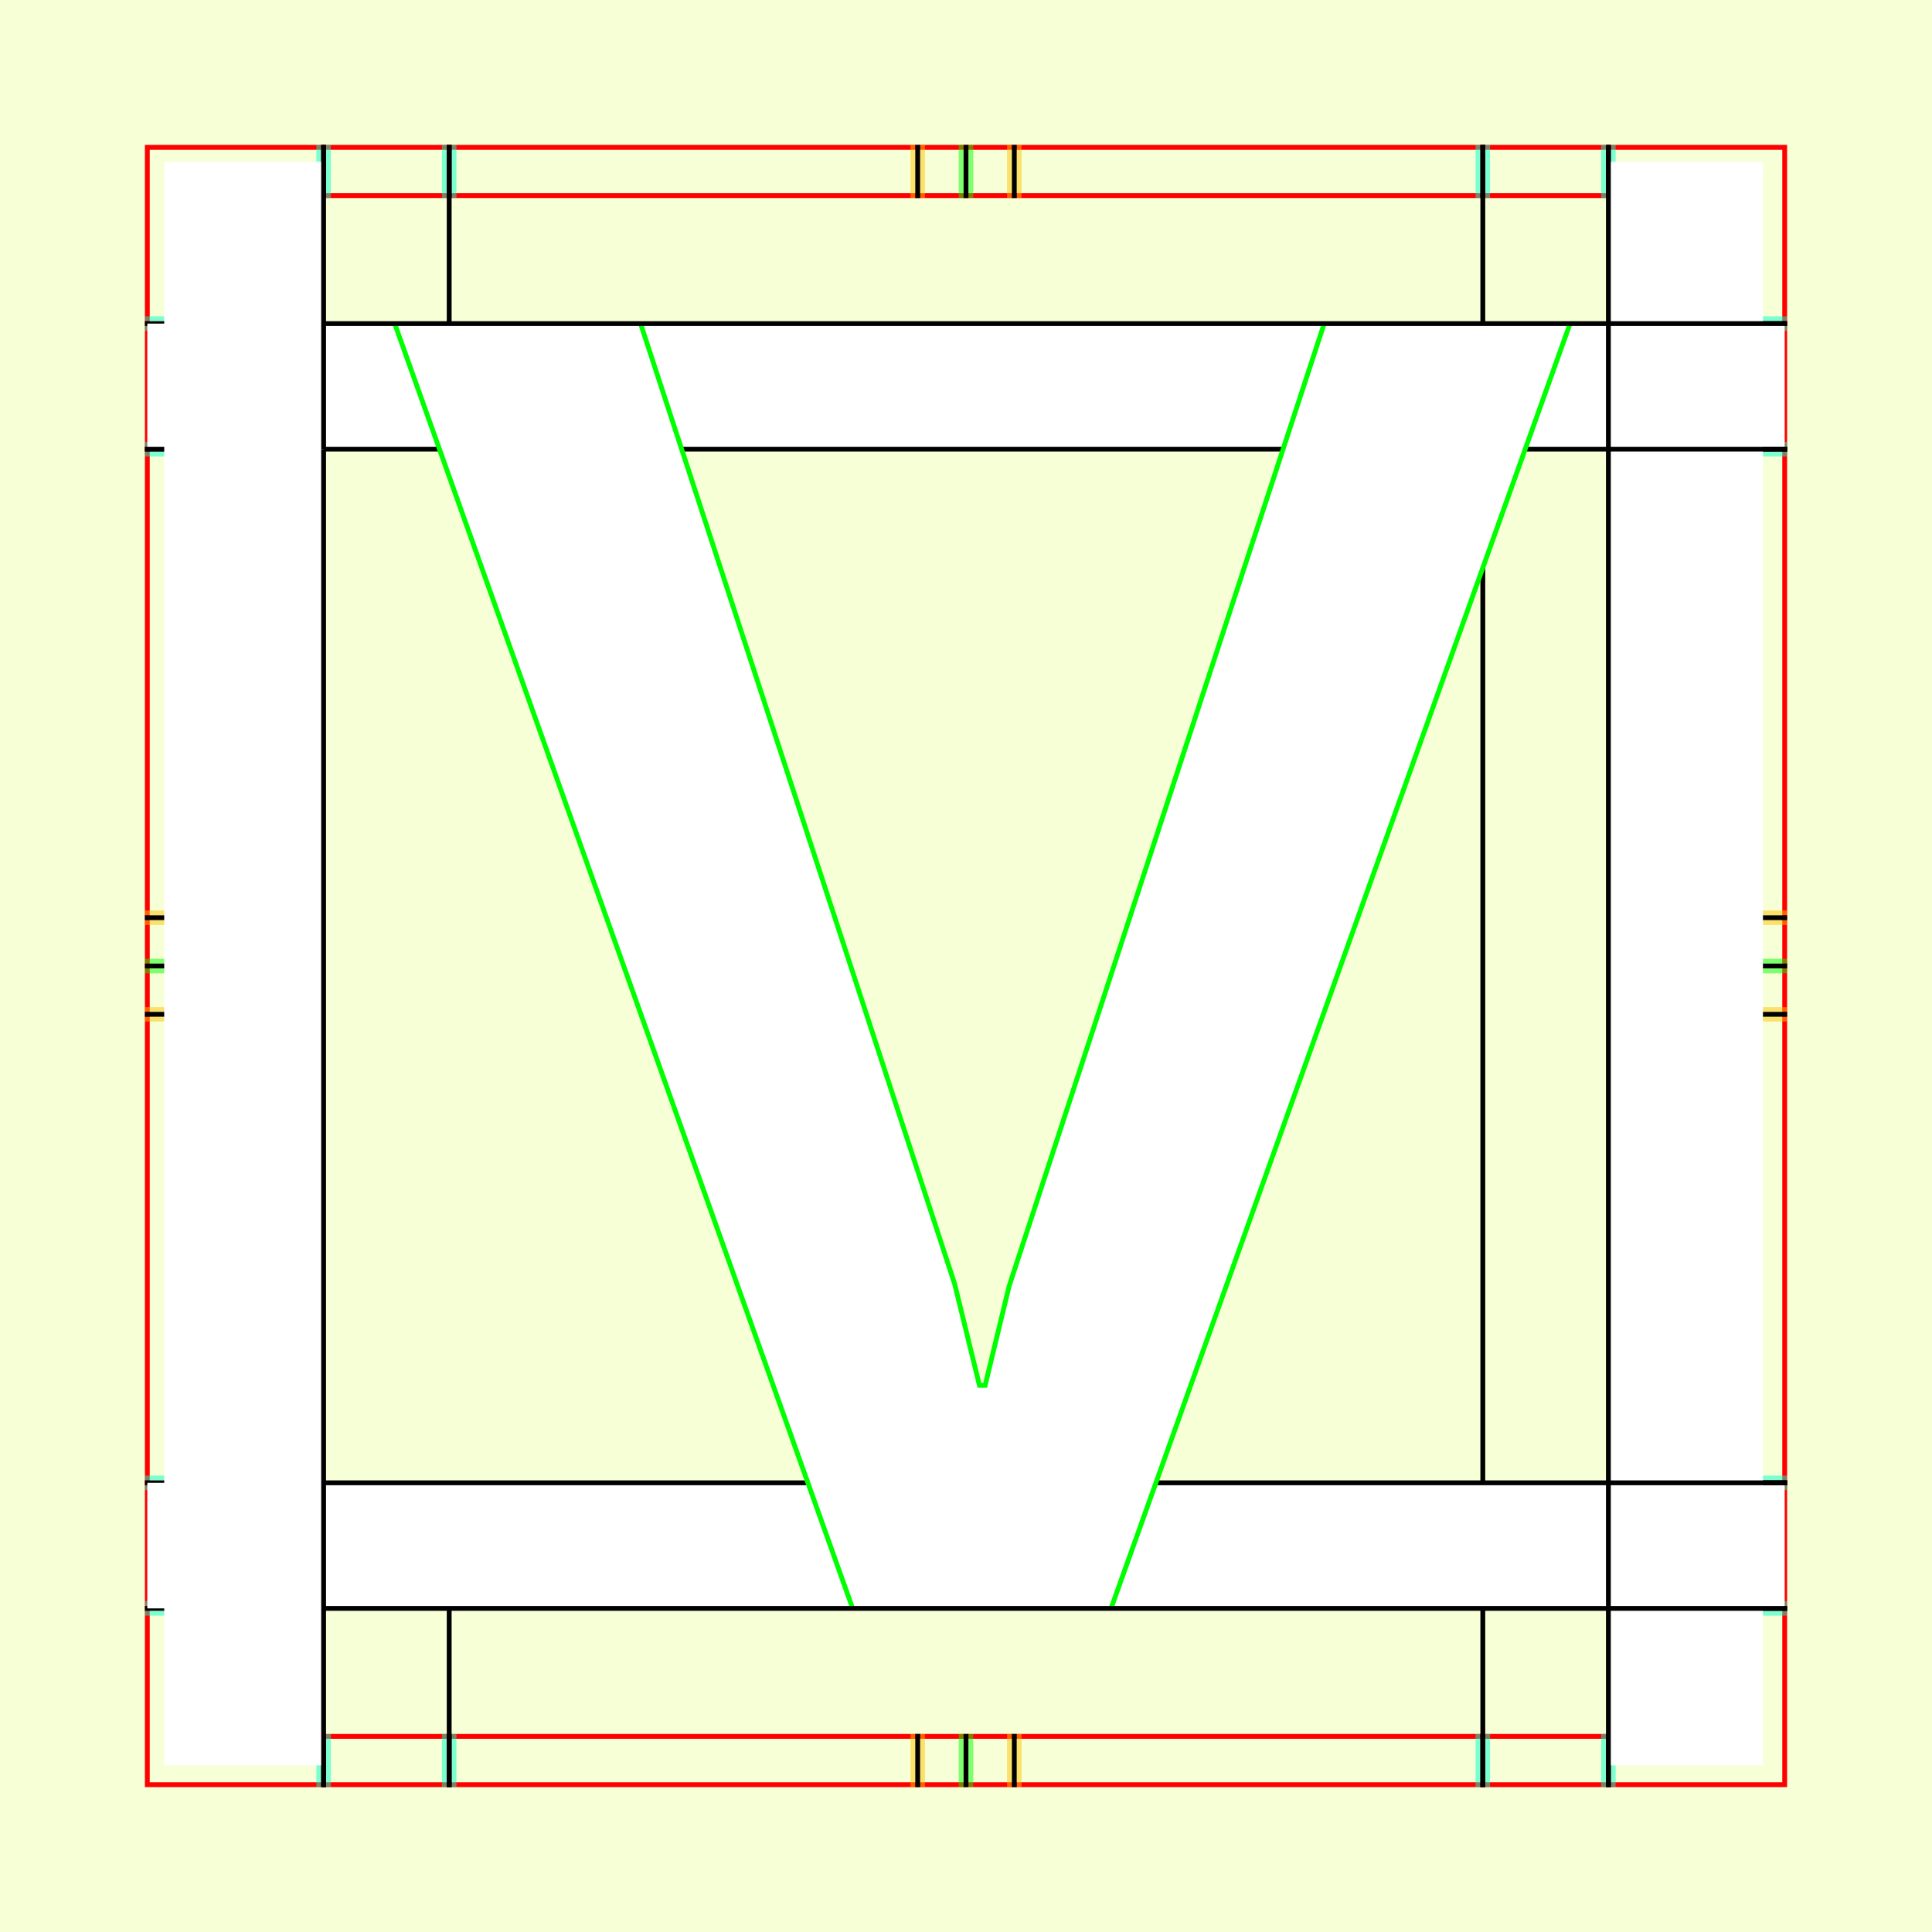
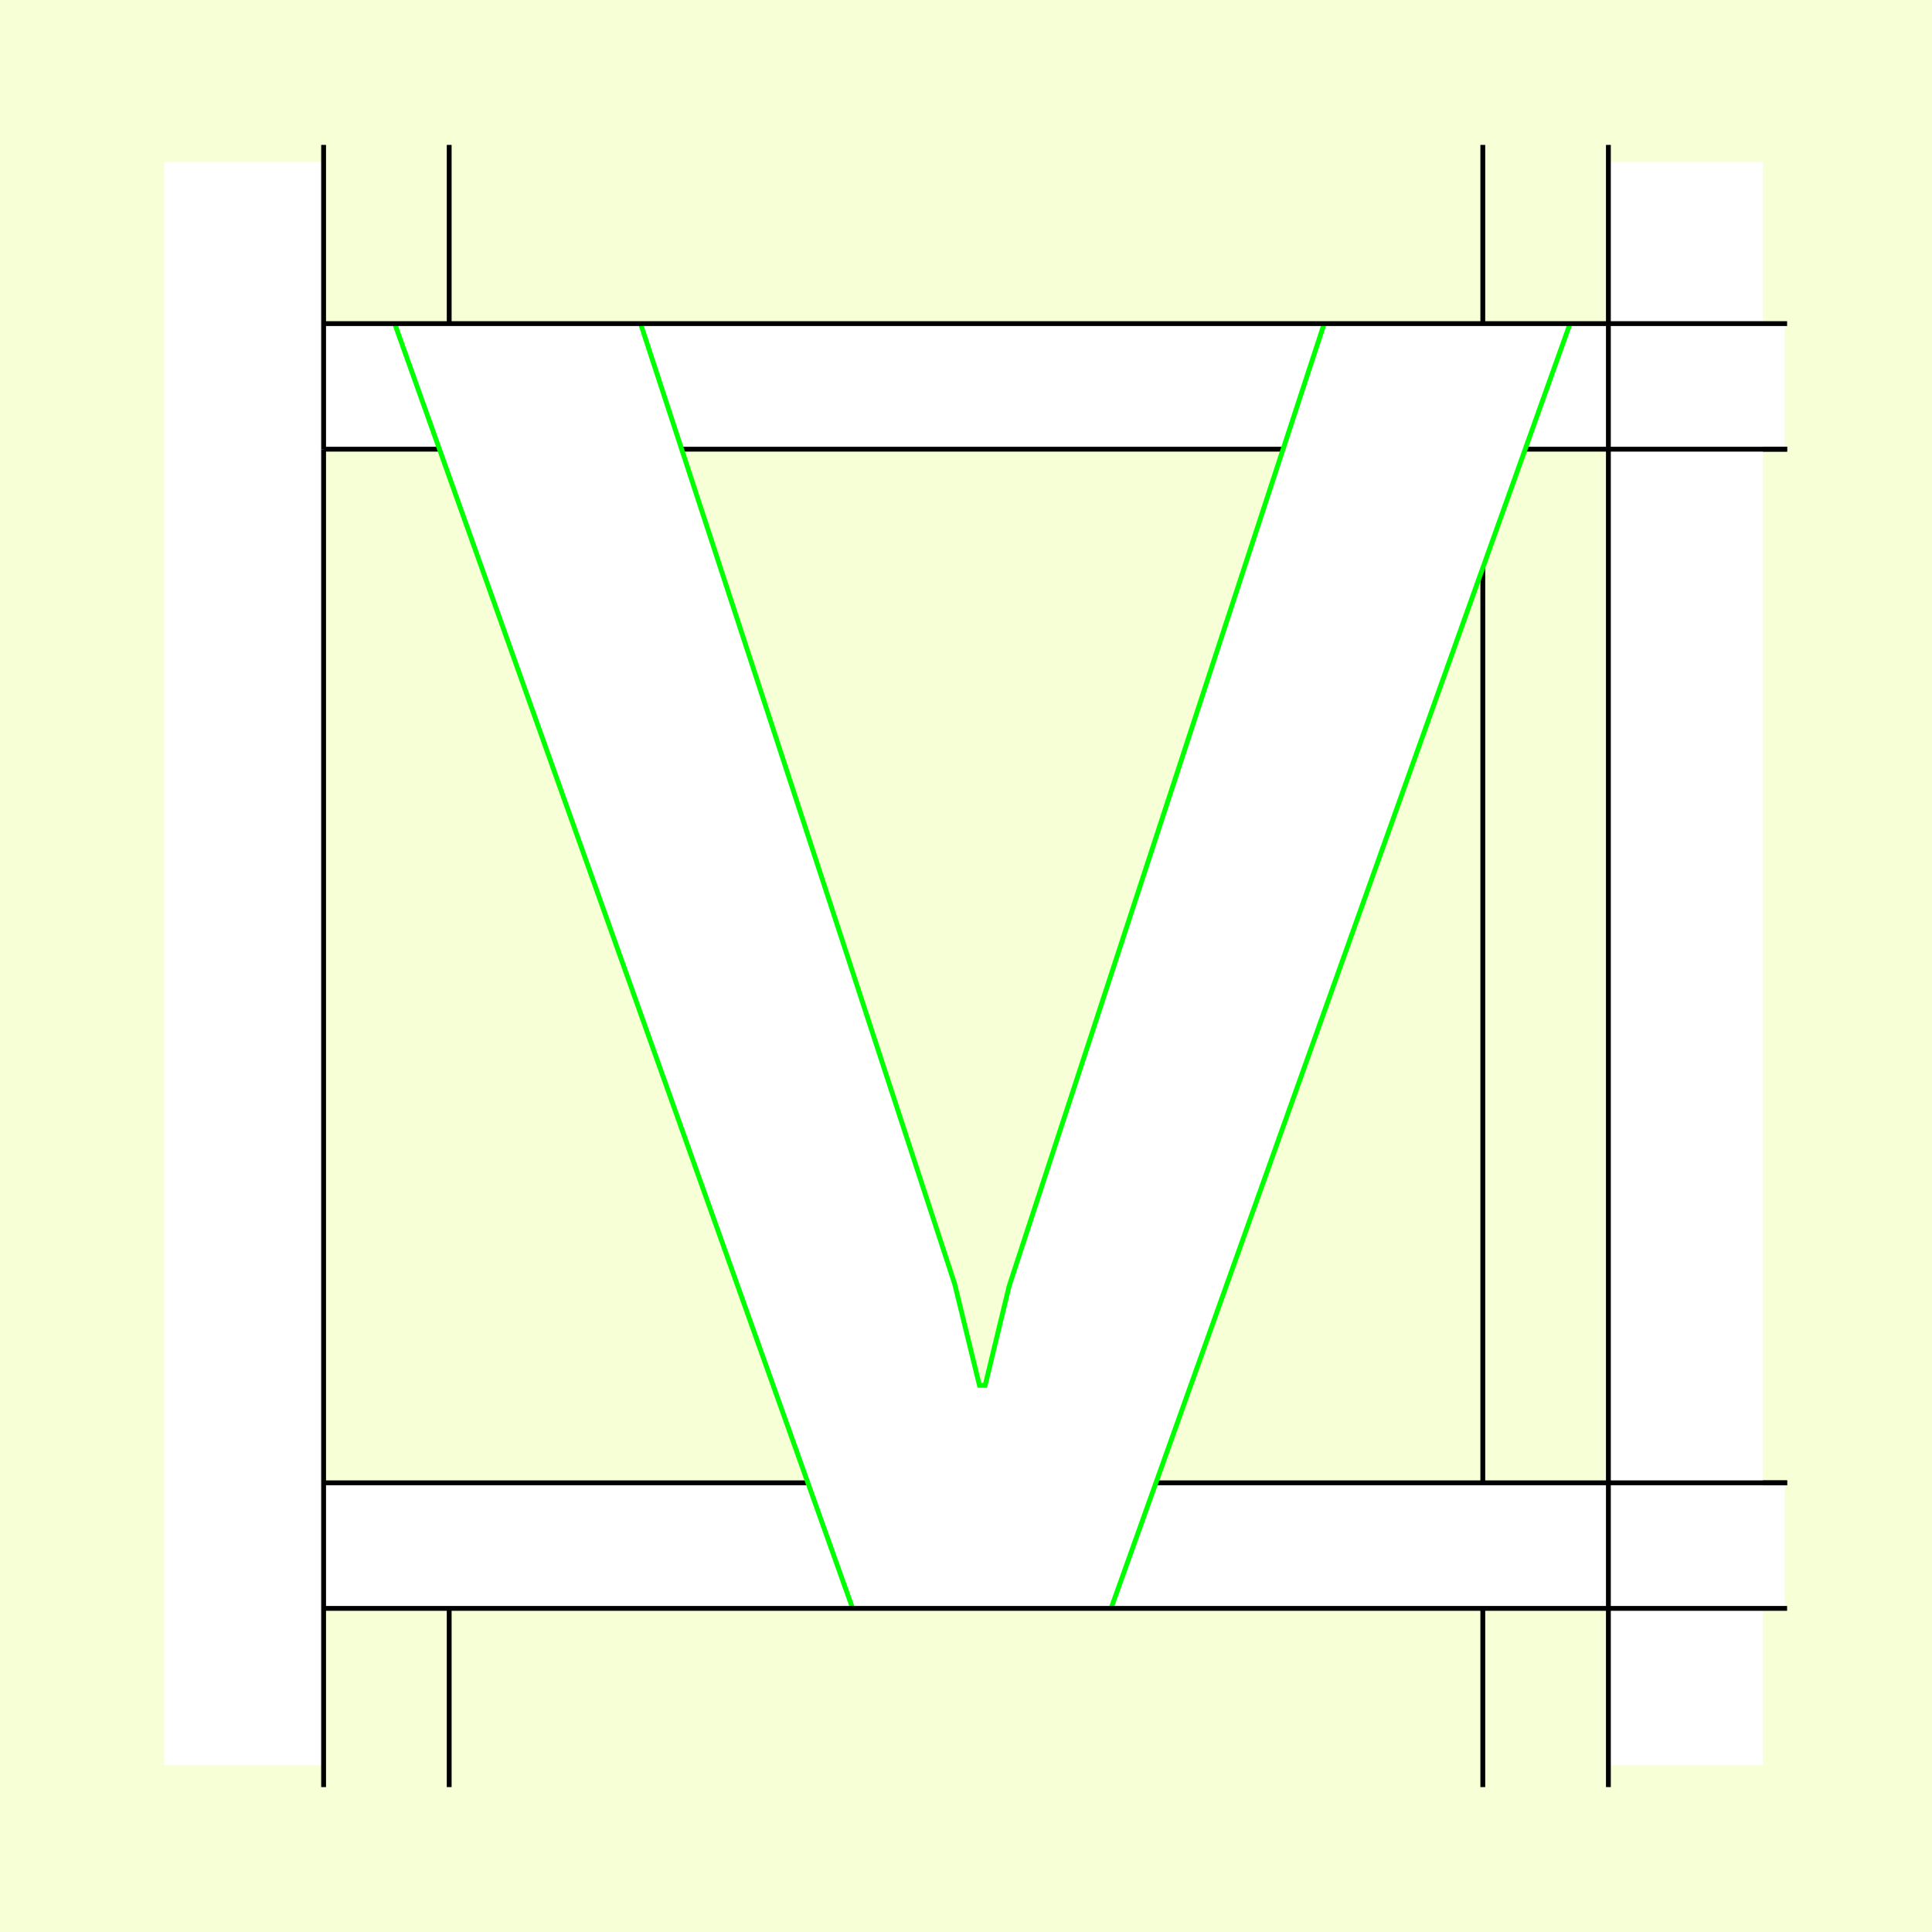
<svg xmlns="http://www.w3.org/2000/svg" style="display:inline" version="1.1" id="svg2902" height="400" width="400">
  <defs id="defs2904">
    <clipPath clipPathUnits="userSpaceOnUse" id="clipPath5174">
      <path id="path5176" style="opacity:0.5;fill:#00ff00;stroke:#00ff00;stroke-width:1px;stroke-linecap:square;display:inline" d="m 436.27,600.114 -232.095,134 -169.5,-293.583 232.095,-134 z" />
    </clipPath>
    <clipPath clipPathUnits="userSpaceOnUse" id="clipPath5174-5">
      <path id="path5176-9" style="opacity:0.5;fill:#00ff00;stroke:#00ff00;stroke-width:1px;stroke-linecap:square;display:inline" d="m 436.27,600.114 -232.095,134 -169.5,-293.583 232.095,-134 z" />
    </clipPath>
    <clipPath clipPathUnits="userSpaceOnUse" id="clipPath3238">
      <path d="m 461.27,643.416 -232.095,134 -169.5,-293.583 232.095,-134 z" style="opacity:0.5;fill:#00ff00;stroke:#00ff00;stroke-width:1px;stroke-linecap:square;display:inline" id="path3240" />
    </clipPath>
  </defs>
  <g id="bg">
    <path style="fill:#f6ffd5" d="M 400,0 400,400 0,400 0,0 z" id="bgrect" />
  </g>
-   
- tmp/TMP.change:<g id="XX_referenz" style="display:inline">
+   <g id="XX_referenz" style="display:none">
    <path id="innerframe" style="fill:none;stroke:#ff0000;stroke-width:1" d="m 40.5,40.5 319,0 0,319 -319,0 0,-319 z" />
    <path id="outerframe" style="fill:none;stroke:#ff0000;stroke-width:1" d="m 30.5,30.5 339,0 0,339 -339,0 0,-339 z" />
    <path style="opacity:0.5;fill:none;stroke:#ffc200;stroke-width:1px;stroke-linecap:square" d="m 189,30.5 0,10" id="ref-S-top-1" />
    <path style="opacity:0.5;fill:none;stroke:#ffc200;stroke-width:1px;stroke-linecap:square" d="m 191,30.5 0,10" id="ref-S-top-2" />
    <path style="opacity:0.5;fill:none;stroke:#ffc200;stroke-width:1px;stroke-linecap:square" d="m 209,30.5 0,10" id="ref-S-top-3" />
    <path style="opacity:0.5;fill:none;stroke:#ffc200;stroke-width:1px;stroke-linecap:square" d="m 211,30.5 0,10" id="ref-S-top-4" />
    <path style="opacity:0.5;fill:none;stroke:#00ff00;stroke-width:1px;stroke-linecap:square" d="m 199,30.5 0,10" id="ref-I-top-1" />
    <path style="opacity:0.5;fill:none;stroke:#00ff00;stroke-width:1px;stroke-linecap:square" d="m 201,30.5 0,10" id="ref-I-top-2" />
    <path style="opacity:0.5;fill:none;stroke:#00ffcc;stroke-width:1px;stroke-linecap:square" d="m 66,30.5 0,10" id="ref-C-top-1" />
    <path style="opacity:0.5;fill:none;stroke:#00ffcc;stroke-width:1px;stroke-linecap:square" d="m 68,30.5 0,10" id="ref-C-top-2" />
    <path style="opacity:0.5;fill:none;stroke:#00ffcc;stroke-width:1px;stroke-linecap:square" d="m 92,30.5 0,10" id="ref-C-top-3" />
    <path style="opacity:0.5;fill:none;stroke:#00ffcc;stroke-width:1px;stroke-linecap:square" d="m 94,30.5 0,10" id="ref-C-top-4" />
    <path style="opacity:0.5;fill:none;stroke:#00ffcc;stroke-width:1px;stroke-linecap:square" d="m 306,30.5 0,10" id="ref-C-top-5" />
    <path style="opacity:0.5;fill:none;stroke:#00ffcc;stroke-width:1px;stroke-linecap:square" d="m 308,30.5 0,10" id="ref-C-top-6" />
    <path style="opacity:0.5;fill:none;stroke:#00ffcc;stroke-width:1px;stroke-linecap:square" d="m 332,30.5 0,10" id="ref-C-top-7" />
    <path style="opacity:0.5;fill:none;stroke:#00ffcc;stroke-width:1px;stroke-linecap:square" d="m 334,30.5 0,10" id="ref-C-top-8" />
    <path style="opacity:0.5;fill:none;stroke:#ffc200;stroke-width:1px;stroke-linecap:square" d="m 369.5,189 -10,0" id="ref-S-right-1" />
    <path style="opacity:0.5;fill:none;stroke:#ffc200;stroke-width:1px;stroke-linecap:square" d="m 369.5,191 -10,0" id="ref-S-right-2" />
    <path style="opacity:0.5;fill:none;stroke:#ffc200;stroke-width:1px;stroke-linecap:square" d="m 369.5,209 -10,0" id="ref-S-right-3" />
    <path style="opacity:0.5;fill:none;stroke:#ffc200;stroke-width:1px;stroke-linecap:square" d="m 369.5,211 -10,0" id="ref-S-right-4" />
    <path style="opacity:0.5;fill:none;stroke:#00ff00;stroke-width:1px;stroke-linecap:square" d="m 369.5,199 -10,0" id="ref-I-right-1" />
    <path style="opacity:0.5;fill:none;stroke:#00ff00;stroke-width:1px;stroke-linecap:square" d="m 369.5,201 -10,0" id="ref-I-right-2" />
    <path style="opacity:0.5;fill:none;stroke:#00ffcc;stroke-width:1px;stroke-linecap:square" d="m 369.5,66 -10,0" id="ref-C-right-1" />
    <path style="opacity:0.5;fill:none;stroke:#00ffcc;stroke-width:1px;stroke-linecap:square" d="m 369.5,68 -10,0" id="ref-C-right-2" />
    <path style="opacity:0.5;fill:none;stroke:#00ffcc;stroke-width:1px;stroke-linecap:square" d="m 369.5,92 -10,0" id="ref-C-right-3" />
    <path style="opacity:0.5;fill:none;stroke:#00ffcc;stroke-width:1px;stroke-linecap:square" d="m 369.5,94 -10,0" id="ref-C-right-4" />
    <path style="opacity:0.5;fill:none;stroke:#00ffcc;stroke-width:1px;stroke-linecap:square" d="m 369.5,306 -10,0" id="ref-C-right-5" />
    <path style="opacity:0.5;fill:none;stroke:#00ffcc;stroke-width:1px;stroke-linecap:square" d="m 369.5,308 -10,0" id="ref-C-right-6" />
    <path style="opacity:0.5;fill:none;stroke:#00ffcc;stroke-width:1px;stroke-linecap:square" d="m 369.5,332 -10,0" id="ref-C-right-7" />
    <path style="opacity:0.5;fill:none;stroke:#00ffcc;stroke-width:1px;stroke-linecap:square" d="m 369.5,334 -10,0" id="ref-C-right-8" />
    <path style="opacity:0.5;fill:none;stroke:#ffc200;stroke-width:1px;stroke-linecap:square" d="m 189,369.5 0,-10" id="ref-S-bottom-1" />
    <path style="opacity:0.5;fill:none;stroke:#ffc200;stroke-width:1px;stroke-linecap:square" d="m 191,369.5 0,-10" id="ref-S-bottom-2" />
    <path style="opacity:0.5;fill:none;stroke:#ffc200;stroke-width:1px;stroke-linecap:square" d="m 209,369.5 0,-10" id="ref-S-bottom-3" />
    <path style="opacity:0.5;fill:none;stroke:#ffc200;stroke-width:1px;stroke-linecap:square" d="m 211,369.5 0,-10" id="ref-S-bottom-4" />
    <path style="opacity:0.5;fill:none;stroke:#00ff00;stroke-width:1px;stroke-linecap:square" d="m 199,369.5 0,-10" id="ref-I-bottom-1" />
    <path style="opacity:0.5;fill:none;stroke:#00ff00;stroke-width:1px;stroke-linecap:square" d="m 201,369.5 0,-10" id="ref-I-bottom-2" />
    <path style="opacity:0.5;fill:none;stroke:#00ffcc;stroke-width:1px;stroke-linecap:square" d="m 66,369.5 0,-10" id="ref-C-bottom-1" />
    <path style="opacity:0.5;fill:none;stroke:#00ffcc;stroke-width:1px;stroke-linecap:square" d="m 68,369.5 0,-10" id="ref-C-bottom-2" />
    <path style="opacity:0.5;fill:none;stroke:#00ffcc;stroke-width:1px;stroke-linecap:square" d="m 92,369.5 0,-10" id="ref-C-bottom-3" />
    <path style="opacity:0.5;fill:none;stroke:#00ffcc;stroke-width:1px;stroke-linecap:square" d="m 94,369.5 0,-10" id="ref-C-bottom-4" />
    <path style="opacity:0.5;fill:none;stroke:#00ffcc;stroke-width:1px;stroke-linecap:square" d="m 306,369.5 0,-10" id="ref-C-bottom-5" />
    <path style="opacity:0.5;fill:none;stroke:#00ffcc;stroke-width:1px;stroke-linecap:square" d="m 308,369.5 0,-10" id="ref-C-bottom-6" />
    <path style="opacity:0.5;fill:none;stroke:#00ffcc;stroke-width:1px;stroke-linecap:square" d="m 332,369.5 0,-10" id="ref-C-bottom-7" />
    <path style="opacity:0.5;fill:none;stroke:#00ffcc;stroke-width:1px;stroke-linecap:square" d="m 334,369.5 0,-10" id="ref-C-bottom-8" />
    <path style="opacity:0.5;fill:none;stroke:#ffc200;stroke-width:1px;stroke-linecap:square" d="m 30.5,189 10,0" id="ref-S-left-1" />
    <path style="opacity:0.5;fill:none;stroke:#ffc200;stroke-width:1px;stroke-linecap:square" d="m 30.5,191 10,0" id="ref-S-left-2" />
    <path style="opacity:0.5;fill:none;stroke:#ffc200;stroke-width:1px;stroke-linecap:square" d="m 30.5,209 10,0" id="ref-S-left-3" />
    <path style="opacity:0.5;fill:none;stroke:#ffc200;stroke-width:1px;stroke-linecap:square" d="m 30.5,211 10,0" id="ref-S-left-4" />
    <path style="opacity:0.5;fill:none;stroke:#00ff00;stroke-width:1px;stroke-linecap:square" d="m 40.5,199 -10,0" id="ref-I-left-1" />
    <path style="opacity:0.5;fill:none;stroke:#00ff00;stroke-width:1px;stroke-linecap:square" d="m 40.5,201 -10,0" id="ref-I-left-2" />
    <path style="opacity:0.5;fill:none;stroke:#00ffcc;stroke-width:1px;stroke-linecap:square" d="m 30.5,66 10,0" id="ref-C-left-1" />
    <path style="opacity:0.5;fill:none;stroke:#00ffcc;stroke-width:1px;stroke-linecap:square" d="m 30.5,68 10,0" id="ref-C-left-2" />
    <path style="opacity:0.5;fill:none;stroke:#00ffcc;stroke-width:1px;stroke-linecap:square" d="m 30.5,92 10,0" id="ref-C-left-3" />
    <path style="opacity:0.5;fill:none;stroke:#00ffcc;stroke-width:1px;stroke-linecap:square" d="m 30.5,94 10,0" id="ref-C-left-4" />
    <path style="opacity:0.5;fill:none;stroke:#00ffcc;stroke-width:1px;stroke-linecap:square" d="m 30.5,306 10,0" id="ref-C-left-5" />
    <path style="opacity:0.5;fill:none;stroke:#00ffcc;stroke-width:1px;stroke-linecap:square" d="m 30.5,308 10,0" id="ref-C-left-6" />
    <path style="opacity:0.5;fill:none;stroke:#00ffcc;stroke-width:1px;stroke-linecap:square" d="m 30.5,332 10,0" id="ref-C-left-7" />
    <path style="opacity:0.5;fill:none;stroke:#00ffcc;stroke-width:1px;stroke-linecap:square" d="m 30.5,334 10,0" id="ref-C-left-8" />
    <path style="fill:none;stroke:#000000;stroke-width:1px;stroke-linecap:square" d="m 190,30.5 0,10" id="S-top-1" />
    <path style="fill:none;stroke:#000000;stroke-width:1px;stroke-linecap:square" d="m 210,30.5 0,10" id="S-top-2" />
    <path style="fill:none;stroke:#000000;stroke-width:1px;stroke-linecap:square" d="m 369.5,190 -10,0" id="S-right-1" />
    <path style="fill:none;stroke:#000000;stroke-width:1px;stroke-linecap:square" d="m 369.5,210 -10,0" id="S-right-2" />
    <path style="fill:none;stroke:#000000;stroke-width:1px;stroke-linecap:square" d="m 190,369.5 0,-10" id="S-bottom-1" />
    <path style="fill:none;stroke:#000000;stroke-width:1px;stroke-linecap:square" d="m 210,369.5 0,-10" id="S-bottom-2" />
    <path style="fill:none;stroke:#000000;stroke-width:1px;stroke-linecap:square" d="m 30.5,190 10,0" id="S-left-1" />
    <path style="fill:none;stroke:#000000;stroke-width:1px;stroke-linecap:square" d="m 30.5,210 10,0" id="S-left-2" />
    <path style="fill:none;stroke:#000000;stroke-width:1px;stroke-linecap:square" d="m 200,30.5 0,10" id="I-top-1" />
    <path style="fill:none;stroke:#000000;stroke-width:1px;stroke-linecap:square" d="m 369.5,200 -10,0" id="I-right-1" />
    <path style="fill:none;stroke:#000000;stroke-width:1px;stroke-linecap:square" d="m 200,369.5 0,-10" id="I-bottom-1" />
    <path style="fill:none;stroke:#000000;stroke-width:1px;stroke-linecap:square" d="m 40.5,200 -10,0" id="I-left-1" />
    <path style="fill:none;stroke:#000000;stroke-width:1px;stroke-linecap:square" d="m 67,30.5 0,10" id="C-top-1" />
    <path style="fill:none;stroke:#000000;stroke-width:1px;stroke-linecap:square" d="m 93,30.5 0,10" id="C-top-2" />
    <path style="fill:none;stroke:#000000;stroke-width:1px;stroke-linecap:square" d="m 307,30.5 0,10" id="C-top-3" />
    <path style="fill:none;stroke:#000000;stroke-width:1px;stroke-linecap:square" d="m 333,30.5 0,10" id="C-top-4" />
    <path style="fill:none;stroke:#000000;stroke-width:1px;stroke-linecap:square" d="m 369.5,67 -10,0" id="C-right-1" />
    <path style="fill:none;stroke:#000000;stroke-width:1px;stroke-linecap:square" d="m 369.5,93 -10,0" id="C-right-2" />
    <path style="fill:none;stroke:#000000;stroke-width:1px;stroke-linecap:square" d="m 369.5,307 -10,0" id="C-right-3" />
    <path style="fill:none;stroke:#000000;stroke-width:1px;stroke-linecap:square" d="m 369.5,333 -10,0" id="C-right-4" />
    <path style="fill:none;stroke:#000000;stroke-width:1px;stroke-linecap:square" d="m 67,369.5 0,-10" id="C-bottom-1" />
    <path style="fill:none;stroke:#000000;stroke-width:1px;stroke-linecap:square" d="m 93,369.5 0,-10" id="C-bottom-2" />
    <path style="fill:none;stroke:#000000;stroke-width:1px;stroke-linecap:square" d="m 307,369.5 0,-10" id="C-bottom-3" />
    <path style="fill:none;stroke:#000000;stroke-width:1px;stroke-linecap:square" d="m 333,369.5 0,-10" id="C-bottom-4" />
    <path style="fill:none;stroke:#000000;stroke-width:1px;stroke-linecap:square" d="m 30.5,67 10,0" id="C-left-1" />
    <path style="fill:none;stroke:#000000;stroke-width:1px;stroke-linecap:square" d="m 30.5,93 10,0" id="C-left-2" />
    <path style="fill:none;stroke:#000000;stroke-width:1px;stroke-linecap:square" d="m 30.5,307 10,0" id="C-left-3" />
    <path style="fill:none;stroke:#000000;stroke-width:1px;stroke-linecap:square" d="m 30.5,333 10,0" id="C-left-4" />
  </g>
-   
- tmp/TMP.change:<g id="g3149" zpos="-300" style="display:inline">
-     <path id="path3147" d="m 30.5,307 0,26 339,0 0,-26 z" style="fill:#ffffff;stroke:none;display:inline" />
-     <path style="fill:#ffffff;stroke:none;display:inline" d="m 30.5,67 0,26 339,0 0,-26 z" id="path3118" />
+   <g id="g3149" zpos="-300" style="display:inline">
+     <path id="path3147" d="m 67,307 0,26 302.5,0 0,-26 z" style="fill:#ffffff;stroke:none;display:inline" />
+     <path style="fill:#ffffff;stroke:none;display:inline" d="m 67,67 0,26 302.5,0 0,-26 z" id="path3118" />
    <path style="fill:none;stroke:#000000;stroke-width:1px;stroke-linecap:square;display:inline" d="m 307,93.5 0,213" id="path3178-9" />
-     <path style="fill:none;stroke:#000000;stroke-width:1px;stroke-linecap:square;display:inline" d="m 369.5,307 -10,0 -285,0 -10,0" id="C-right-3-7" />
-     <path style="fill:none;stroke:#000000;stroke-width:1px;stroke-linecap:square;display:inline" d="m 30.5,93 10,0 319,0 10,0" id="C-left-2-6" />
+     <path style="fill:none;stroke:#000000;stroke-width:1px;stroke-linecap:square;display:inline" d="m 369.5,307 -10,0 -282.5,0 -10,0" id="C-right-3-7" />
+     <path style="fill:none;stroke:#000000;stroke-width:1px;stroke-linecap:square;display:inline" d="m 66.5,93 10,0 283,0 10,0" id="C-left-2-6" />
  </g>
-   
- tmp/TMP.master:<g zpos="-200" style="display:none" id="g3125">
+   <g zpos="-200" style="display:none" id="g3125">
    <path style="fill:#ffffff;stroke:none" d="m 118.469,67 c 0.194,1.232 0.484,2.515 0.938,3.875 L 207.875,333 l 31.719,0 86.25,-259.375 c 0.826,-2.479 1.343,-4.655 1.594,-6.625 L 297.656,67 222.625,289.969 148.031,67 l -29.562,0 z" id="path3136" />
    <path style="fill:none;stroke:#00ff00;stroke-width:1px;display:inline" d="m 118.469,67 c 0.194,1.232 0.484,2.515 0.938,3.875 L 207.875,333 m 31.719,0 86.25,-259.375 c 0.826,-2.479 1.343,-4.655 1.594,-6.625 M 297.656,67 222.625,289.969 148.031,67" id="path3136-6" />
  </g>
- 
-   
- tmp/TMP.master:
- tmp/TMP.master:
- tmp/TMP.master:<g zpos="-200" style="display:none" id="g3141">
+   <g zpos="-200" style="display:none" id="g3141">
    <path style="fill:#ffffff;stroke:none" d="m 101.719,67 c -0.307,3.828 -0.312,12.19 -0.312,36.219 l 0,35.219 1.219,2.844 c 0.81,2.025 18.22,46.57 38.875,99.625 16.846,43.8 31.114,80.119 35.875,92.094 l 39.438,0 c 5.392,-13.689 19.756,-51.009 36.875,-94.938 l 38.906,-100.031 0,-36.031 c 0,-21.695 4.2e-4,-30.671 -0.312,-35 l -37.875,0 c -0.298,3.639 -0.312,11.3 -0.312,32.562 l 0,31.188 -28.344,72.906 c -15.795,39.69 -28.345,72.47 -28.75,72.875 0,0 -12.549,-32.374 -28.344,-72.469 l -28.344,-72.5 0,-32.812 C 140.312,79.32 140.298,71.083 140,67 l -38.281,0 z" id="path3152" />
    <path style="fill:none;stroke:#00ff00;stroke-width:1px;display:inline" d="m 254.406,67 c -0.298,3.639 -0.312,11.3 -0.312,32.562 l 0,31.188 -28.344,72.906 c -15.795,39.69 -28.345,72.47 -28.75,72.875 0,0 -12.549,-32.374 -28.344,-72.469 l -28.344,-72.5 0,-32.812 C 140.312,79.32 140.298,71.083 140,67 m -38.281,0 c -0.307,3.828 -0.312,12.19 -0.312,36.219 l 0,35.219 1.219,2.844 c 0.81,2.025 18.22,46.57 38.875,99.625 16.846,43.8 31.114,80.119 35.875,92.094 m 39.438,0 c 5.392,-13.689 19.756,-51.009 36.875,-94.938 l 38.906,-100.031 0,-36.031 c 0,-21.695 4.2e-4,-30.671 -0.312,-35" id="path3152-5" />
  </g>
- 
-   
- tmp/TMP.master:
- tmp/TMP.master:
- tmp/TMP.master:<g zpos="-200" style="display:none" id="g3157">
+   <g zpos="-200" style="display:none" id="g3157">
    <path style="fill:#ffffff;stroke:none" d="m 99.781,67 c -5.972,5.627 -8.969,12.936 -8.969,21.938 0,5.67 1.331,11.603 4.031,17.812 L 186.375,326.656 c 0.936,2.24 1.911,4.339 2.906,6.344 l 63.844,0 c 0.996,-2.006 1.97,-4.102 2.906,-6.344 L 348.781,103.5 c 1.89,-4.86 2.843,-9.702 2.844,-14.562 -2.6e-4,-8.91 -3.375,-16.205 -10.125,-21.875 -0.022,-0.019 -0.04,-0.043 -0.062,-0.062 l -48.719,0 C 287.186,71.809 282.643,78.579 279.125,87.312 L 220,235.125 160.469,87.312 C 156.951,78.579 152.447,71.809 146.969,67 l -47.188,0 z" id="path3168" />
    <path style="fill:none;stroke:#00ff00;stroke-width:1px;display:inline" d="m 99.781,67 c -5.972,5.627 -8.969,12.936 -8.969,21.938 0,5.67 1.331,11.603 4.031,17.812 L 186.375,326.656 c 0.936,2.24 1.911,4.339 2.906,6.344 m 63.844,0 c 0.996,-2.006 1.97,-4.102 2.906,-6.344 L 348.781,103.5 c 1.89,-4.86 2.843,-9.702 2.844,-14.562 -2.6e-4,-8.91 -3.375,-16.205 -10.125,-21.875 -0.022,-0.019 -0.04,-0.043 -0.062,-0.062 m -48.719,0 C 287.186,71.809 282.643,78.579 279.125,87.312 L 220,235.125 160.469,87.312 C 156.951,78.579 152.447,71.809 146.969,67" id="path3168-5" />
  </g>
- 
-   
- tmp/TMP.master:
- tmp/TMP.master:
- tmp/TMP.master:<g zpos="-200" style="display:inline" id="g3173">
+   <g zpos="-200" style="display:inline" id="g3173">
    <path style="fill:#ffffff;stroke:none" d="m 81.719,67 94.812,266 53.5,0 95.031,-266 -50.906,0 -65.219,199.25 -4.969,20.562 -1.188,0 -5.125,-20.969 L 132.625,67 81.719,67 z" id="path3184" />
    <path style="fill:none;stroke:#00ff00;stroke-width:1px;display:inline" d="m 81.719,67 94.812,266 m 53.5,0 95.031,-266 m -50.906,0 -65.219,199.25 -4.969,20.562 -1.188,0 -5.125,-20.969 L 132.625,67" id="path3184-2" />
  </g>
- 
-   
- tmp/TMP.master:
- tmp/TMP.master:
- tmp/TMP.master:<g zpos="-200" style="display:none" id="g3189">
+   <g zpos="-200" style="display:none" id="g3189">
    <path style="fill:#ffffff;stroke:none" d="m 116.969,67 c -1.975,1.632 -3.903,3.371 -5.781,5.25 -14.04,14.04 -20.875,28.818 -20.875,43.938 0,8.64 2.521,15.835 8.281,20.875 5.4,5.4 13.699,7.938 25.219,7.938 -3.6,-6.84 -5.406,-14.766 -5.406,-23.406 0,-12.96 2.865,-25.558 8.625,-37.438 C 131.863,74.493 138.736,68.643 147.625,67 l -30.656,0 z m 40.812,0 c 5.746,1.272 9.897,4.942 12.469,10.656 2.88,7.2 4.327,18.008 4.688,31.688 0,24.48 -3.612,50.389 -10.812,78.469 -7.2,28.08 -14.394,53.29 -21.594,75.25 -7.2,21.96 -10.812,37.453 -10.812,46.812 -0.32,10.56 2.783,18.254 8.531,23.125 l 55.25,0 c 12.444,-7.138 25.743,-18.544 39.906,-34.281 25.92,-28.8 47.875,-62.309 65.875,-100.469 18,-37.8 27,-69.471 27,-95.031 C 328.281,89.539 325.4,78.015 320,69.375 319.442,68.538 318.877,67.755 318.312,67 l -36.375,0 c -2.443,2.818 -4.523,6.122 -6.219,9.938 15.84,5.4 24.125,19.804 24.125,42.844 0,18.72 -4.671,39.958 -14.031,64.438 -9.36,24.48 -20.54,47.168 -33.5,67.688 -12.96,20.52 -26.975,37.788 -41.375,52.188 -14.76,14.4 -27.03,21.625 -36.75,21.625 -3.6,0 -5.732,-0.746 -6.812,-2.906 -1.44,-1.8 -1.812,-5.024 -1.812,-9.344 -0.36,-11.52 3.613,-28.803 10.812,-52.562 7.2,-23.4 14.753,-48.235 22.312,-74.875 7.2,-26.64 11.156,-48.951 11.156,-68.031 0,-20.88 -4.329,-37.089 -12.969,-48.969 C 196.353,68.335 195.83,67.657 195.281,67 l -37.5,0 z" id="path3200" />
    <path style="fill:none;stroke:#00ff00;stroke-width:1px;display:inline" d="m 116.969,67 c -1.975,1.632 -3.903,3.371 -5.781,5.25 -14.04,14.04 -20.875,28.818 -20.875,43.938 0,8.64 2.521,15.835 8.281,20.875 5.4,5.4 13.699,7.938 25.219,7.938 -3.6,-6.84 -5.406,-14.766 -5.406,-23.406 0,-12.96 2.865,-25.558 8.625,-37.438 C 131.863,74.493 138.736,68.643 147.625,67 m 10.156,0 c 5.746,1.272 9.897,4.942 12.469,10.656 2.88,7.2 4.327,18.008 4.688,31.688 0,24.48 -3.612,50.389 -10.812,78.469 -7.2,28.08 -14.394,53.29 -21.594,75.25 -7.2,21.96 -10.812,37.453 -10.812,46.812 -0.32,10.56 2.783,18.254 8.531,23.125 m 55.25,0 c 12.444,-7.138 25.743,-18.544 39.906,-34.281 25.92,-28.8 47.875,-62.309 65.875,-100.469 18,-37.8 27,-69.471 27,-95.031 C 328.281,89.539 325.4,78.015 320,69.375 319.442,68.538 318.877,67.755 318.312,67 m -36.375,0 c -2.443,2.818 -4.523,6.122 -6.219,9.938 15.84,5.4 24.125,19.804 24.125,42.844 0,18.72 -4.671,39.958 -14.031,64.438 -9.36,24.48 -20.54,47.168 -33.5,67.688 -12.96,20.52 -26.975,37.788 -41.375,52.188 -14.76,14.4 -27.03,21.625 -36.75,21.625 -3.6,0 -5.732,-0.746 -6.812,-2.906 -1.44,-1.8 -1.812,-5.024 -1.812,-9.344 -0.36,-11.52 3.613,-28.803 10.812,-52.562 7.2,-23.4 14.753,-48.235 22.312,-74.875 7.2,-26.64 11.156,-48.951 11.156,-68.031 0,-20.88 -4.329,-37.089 -12.969,-48.969 C 196.353,68.335 195.83,67.657 195.281,67" id="path3200-1" />
  </g>
- 
-   
- tmp/TMP.master:
- tmp/TMP.master:
- tmp/TMP.master:<g zpos="-200" style="display:none" id="g3205">
+   <g zpos="-200" style="display:none" id="g3205">
    <path style="fill:#ffffff;stroke:none" d="m 69.531,67 0,2.5 c 10.156,0.586 18.547,9.188 25.188,25.594 L 191.625,333 229.031,333 309,116.969 C 313.883,103.297 319.523,92.555 325.969,84.938 332.414,77.32 338.859,72.234 345.5,69.5 l 0,-2.5 -80.25,0 0,2.5 c 10.937,0.391 19.336,2.93 25,7.812 5.664,5.078 8.594,12.883 8.594,23.625 0,12.109 -3.734,28.32 -11.156,48.438 l -49.219,132.812 -70.688,-179.094 c -3.125,-8.008 -4.688,-14.258 -4.688,-18.75 0,-5.469 2.141,-9.172 6.438,-11.125 4.297,-1.953 11.531,-3.328 21.688,-3.719 l 0,-2.5 -121.688,0 z" id="path3216" />
    <path style="fill:none;stroke:#00ff00;stroke-width:1px;display:inline" d="m 69.531,67 0,2.5 c 10.156,0.586 18.547,9.188 25.188,25.594 L 191.625,333 m 37.406,0 L 309,116.969 C 313.883,103.297 319.523,92.555 325.969,84.938 332.414,77.32 338.859,72.234 345.5,69.5 l 0,-2.5 m -80.25,0 0,2.5 c 10.937,0.391 19.336,2.93 25,7.812 5.664,5.078 8.594,12.883 8.594,23.625 0,12.109 -3.734,28.32 -11.156,48.438 l -49.219,132.812 -70.688,-179.094 c -3.125,-8.008 -4.688,-14.258 -4.688,-18.75 0,-5.469 2.141,-9.172 6.438,-11.125 4.297,-1.953 11.531,-3.328 21.688,-3.719 l 0,-2.5" id="path3216-7" />
  </g>
- 
-   
- tmp/TMP.change:
- tmp/TMP.change:
- tmp/TMP.change:<g style="display:inline" zpos="-180" id="g3155">
+   <g style="display:inline" zpos="-180" id="g3155">
    <path id="path3343" d="m 333,365.5 32,0 0,-332 -32,0 z" style="fill:#ffffff;stroke:none;display:inline" />
    <path style="fill:none;stroke:#000000;stroke-width:1px;stroke-linecap:square;display:inline" d="m 307,30.5 0,10 0,26" id="path3178-9-2" />
    <path id="path3409" d="m 93,30.5 0,10 0,26" style="fill:none;stroke:#000000;stroke-width:1px;stroke-linecap:square;display:inline" />
-     <path id="path3153" d="m 64.5,67 10,0 285,0 10,0" style="fill:none;stroke:#000000;stroke-width:1px;stroke-linecap:square;display:inline" />
+     <path id="path3153" d="m 67,67 10,0 282.5,0 10,0" style="fill:none;stroke:#000000;stroke-width:1px;stroke-linecap:square;display:inline" />
    <path id="path3261" d="m 34,365.5 33,0 0,-332 -33,0 z" style="fill:#ffffff;stroke:none;display:inline" />
    <path style="fill:none;stroke:#000000;stroke-width:1px;stroke-linecap:square;display:inline" d="m 307,333.5 0,26 0,10" id="path3178-9-1" />
    <path id="path3411" d="m 93,333.5 0,26 0,10" style="fill:none;stroke:#000000;stroke-width:1px;stroke-linecap:square;display:inline" />
    <path style="fill:none;stroke:#000000;stroke-width:1px;stroke-linecap:square;display:inline" d="m 369.5,333 -10,0 -282,0 -10,0" id="path3159" />
    <path id="path3236" d="m 67,30.5 0,62" style="fill:none;stroke:#000000;stroke-width:1px;stroke-linecap:square;display:inline" />
    <path id="path3234" d="m 67,93.5 0,10 0,256 0,10" style="fill:none;stroke:#000000;stroke-width:1px;stroke-linecap:square;display:inline" />
    <path style="fill:none;stroke:#000000;stroke-width:1px;stroke-linecap:square;display:inline" d="m 369.5,93 -36,0" id="C-right-2-7" />
    <path style="fill:none;stroke:#000000;stroke-width:1px;stroke-linecap:square;display:inline" d="m 369.5,307 -36,0" id="C-right-3-0" />
    <path style="fill:none;stroke:#000000;stroke-width:1px;stroke-linecap:square;display:inline" d="m 333,30.5 0,10 0,319 0,10" id="path3178" />
  </g>
</svg>
